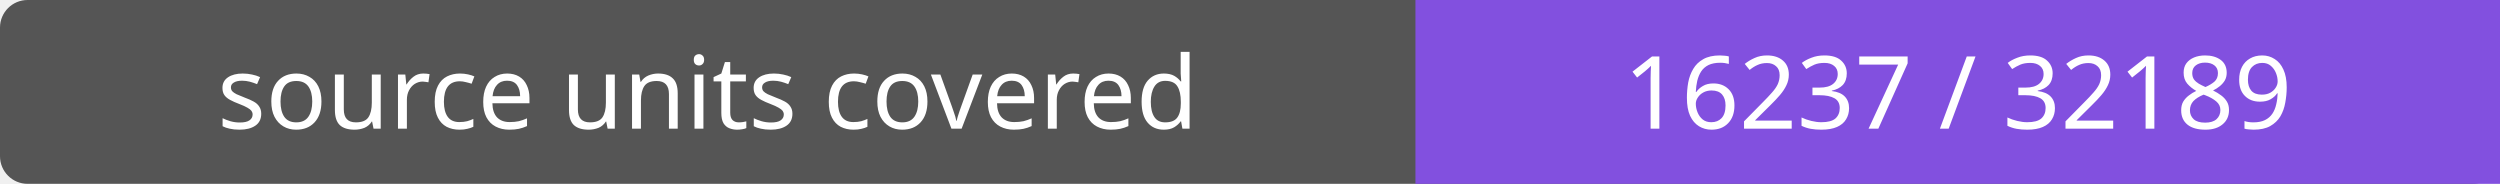
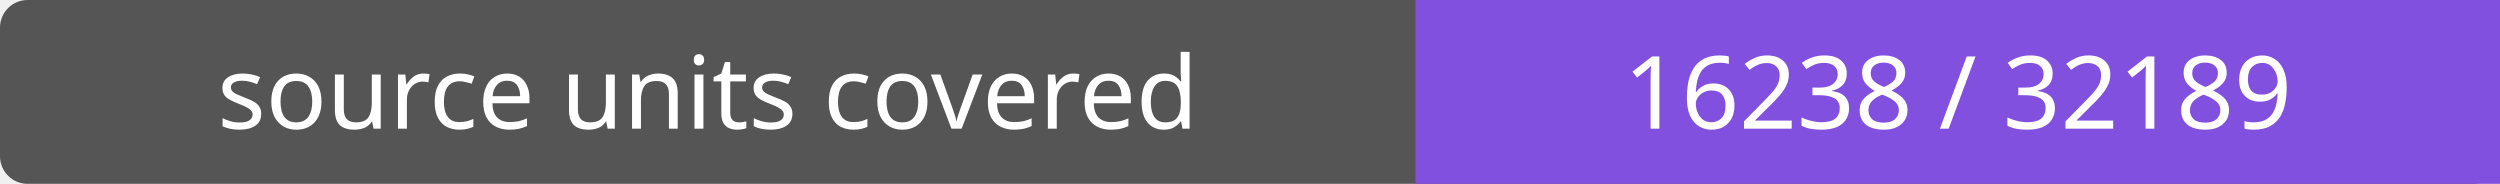
- <svg xmlns="http://www.w3.org/2000/svg" width="272" height="20" role="img" aria-label="source units covered: 16237 / 32189">
+ <svg xmlns="http://www.w3.org/2000/svg" width="272" height="20" role="img" aria-label="source units covered: 16238 / 32189">
  <rect width="272" height="20" rx="3" fill="#555" />
  <path fill="#8250df" d="M154 0h118v20H154z" />
  <g fill="#fff" text-anchor="middle" font-family="Verdana,sans-serif" font-size="11">
    <text x="77.0" y="14">source units covered</text>
-     <text x="213.0" y="14">16237 / 32189</text>
+     <text x="213.0" y="14">16238 / 32189</text>
  </g>
</svg>
